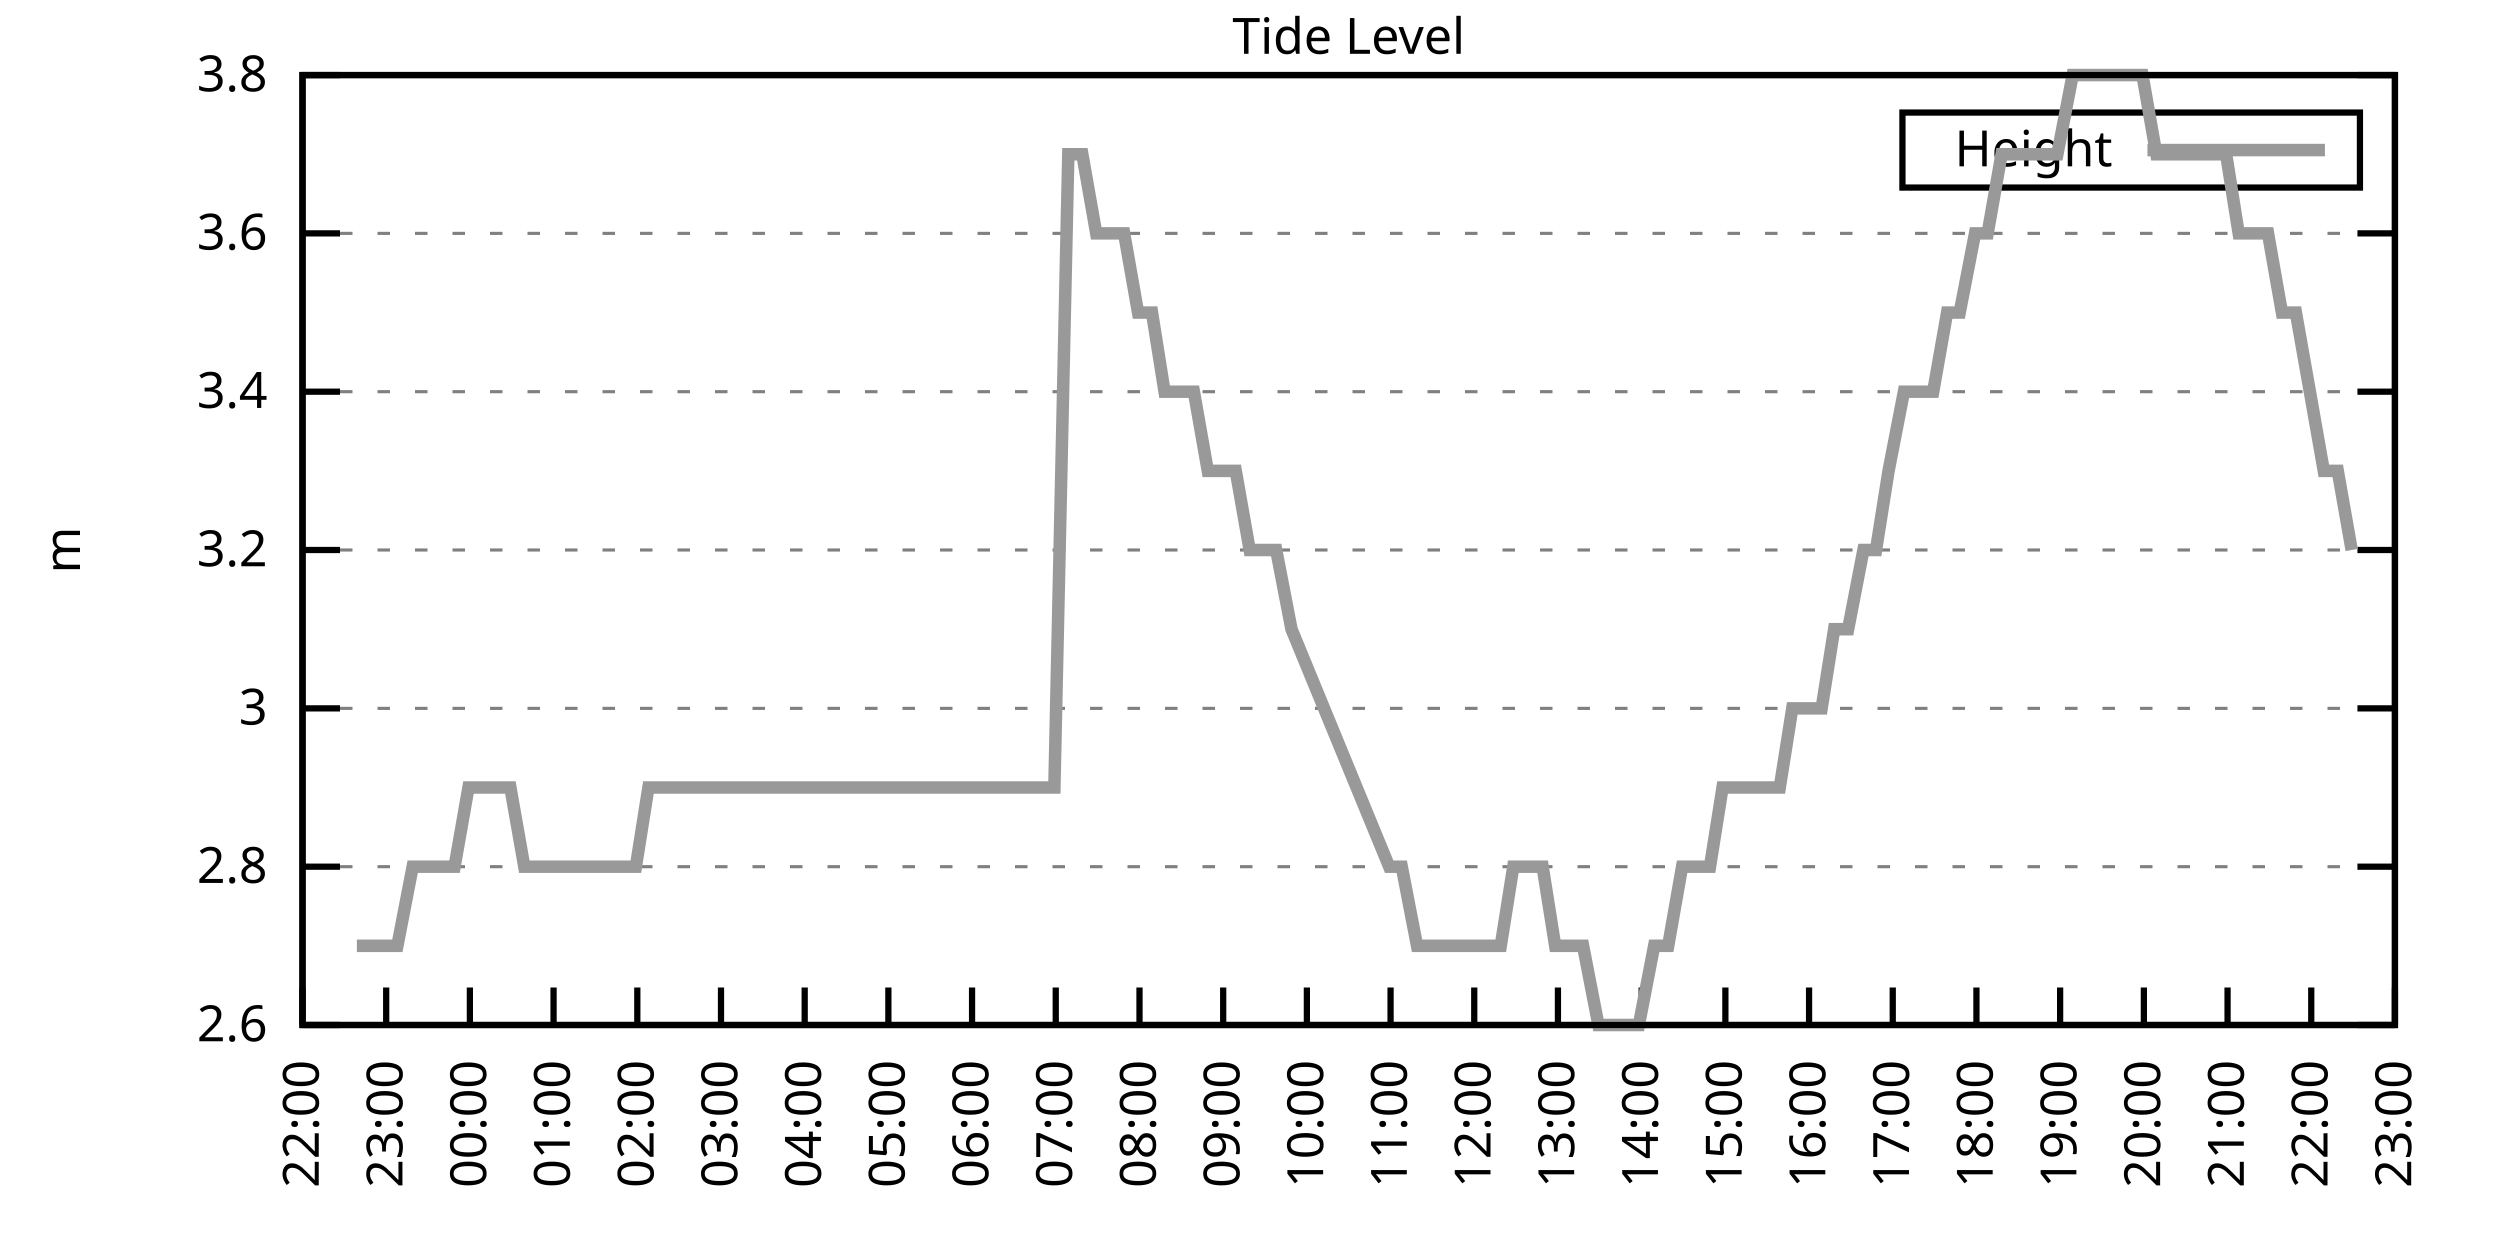
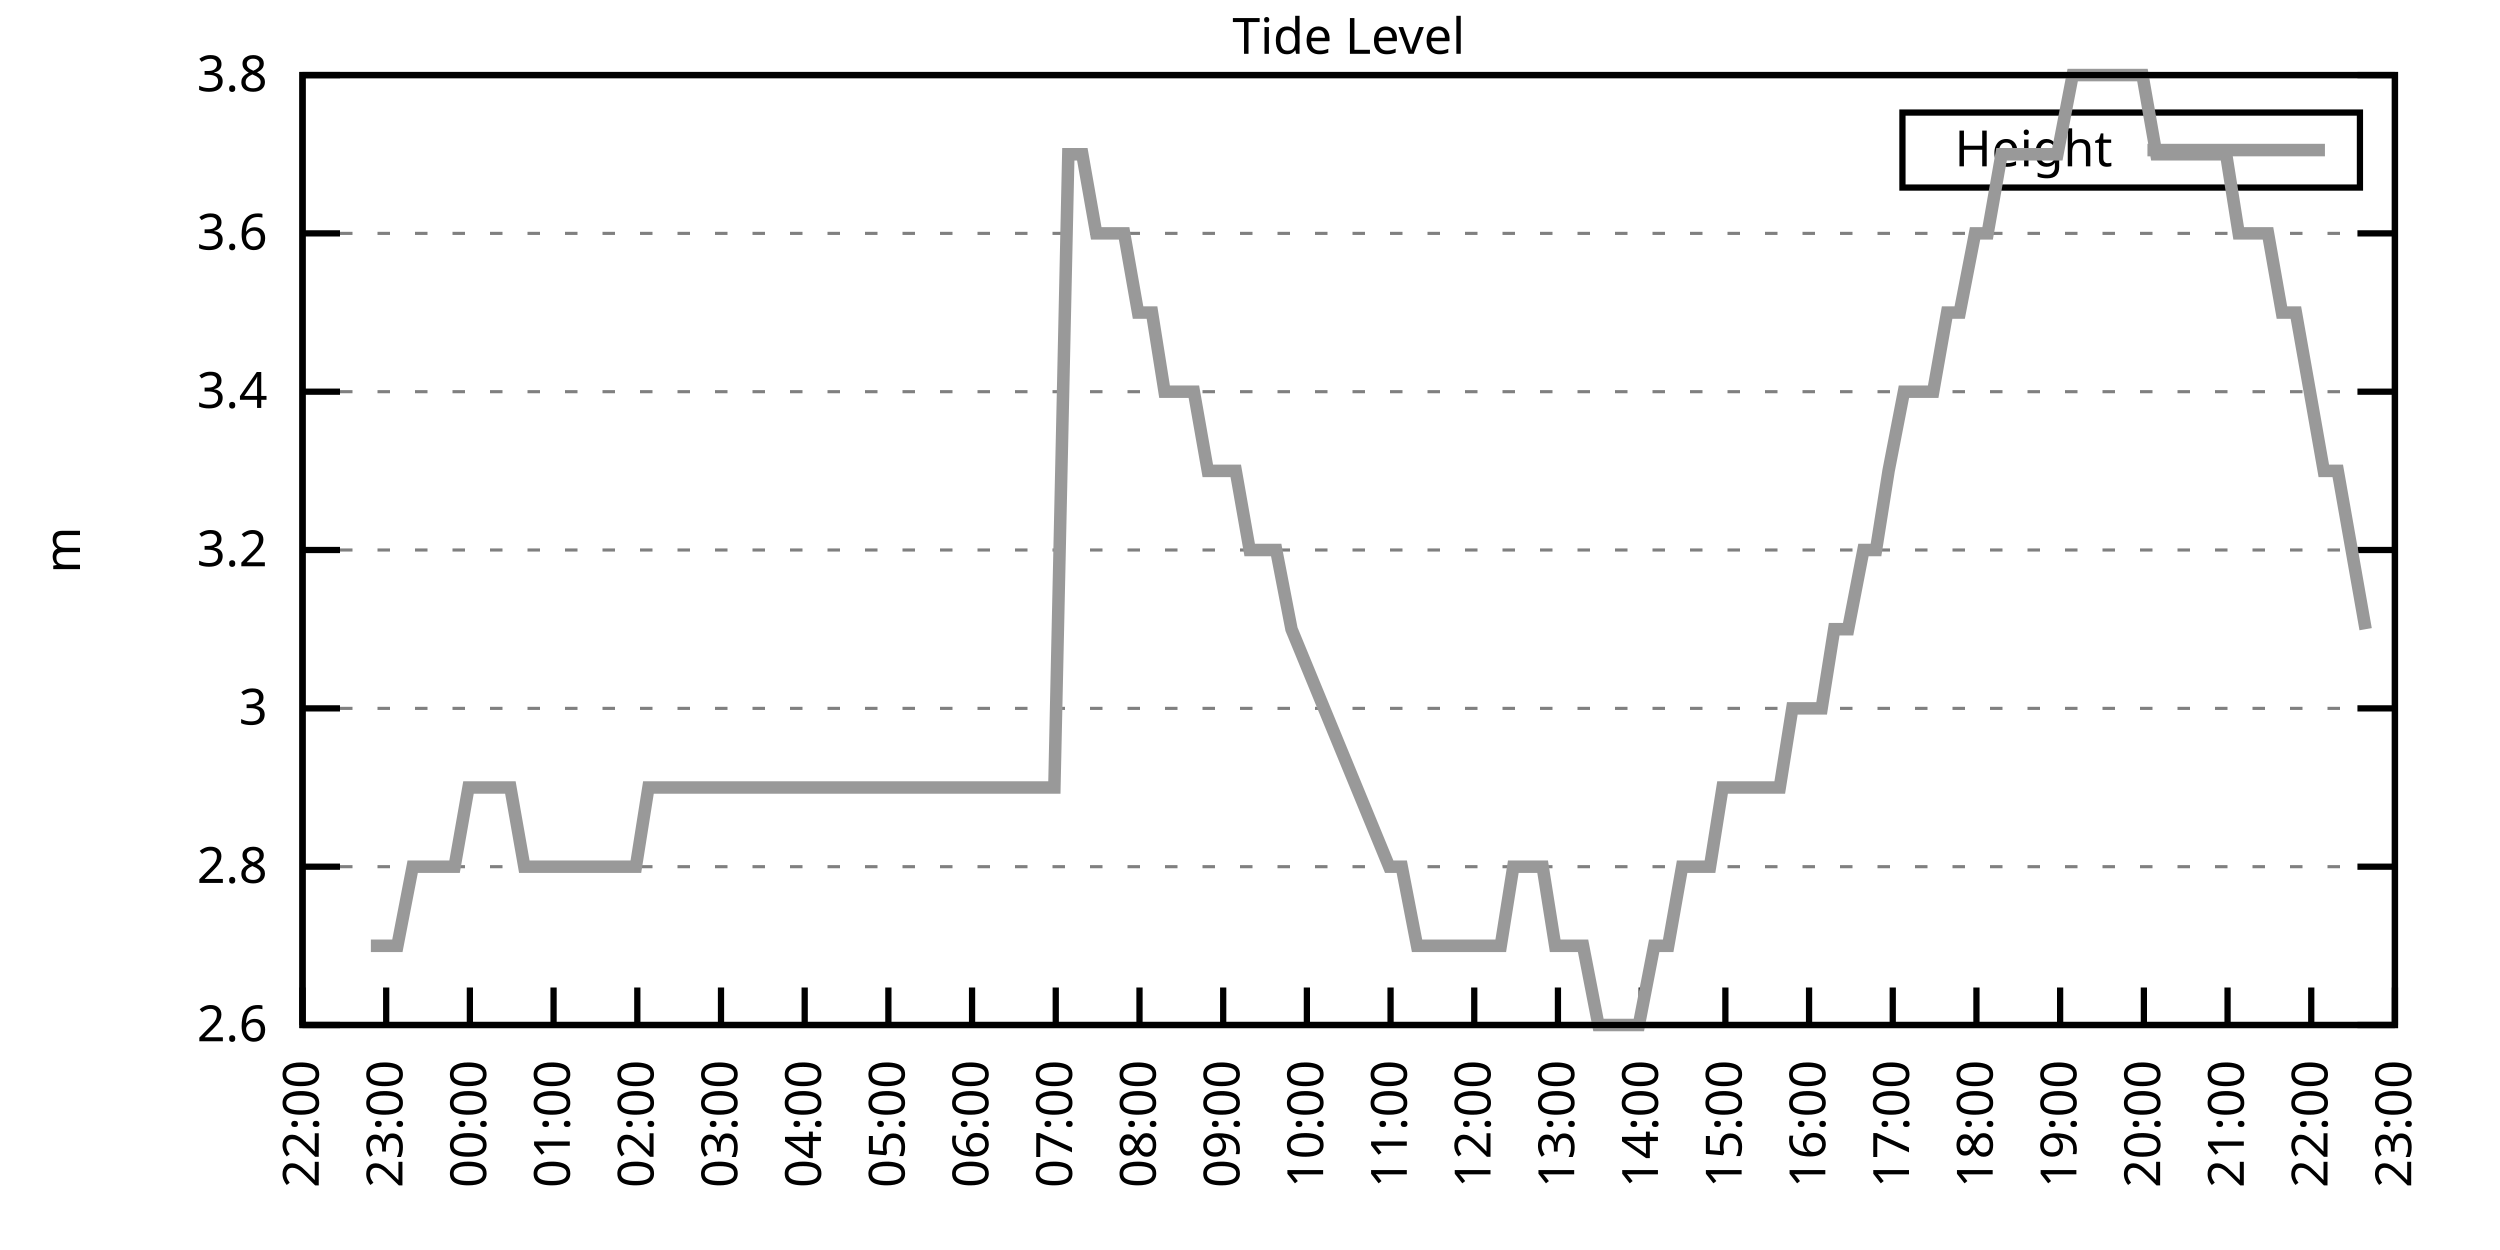
<svg xmlns="http://www.w3.org/2000/svg" xmlns:xlink="http://www.w3.org/1999/xlink" width="400" height="200" viewBox="0 0 400 200">
  <g id="gnuplot_canvas">
    <rect x="0" y="0" width="400" height="200" fill="none" />
    <defs>
      <circle id="gpDot" r="0.5" stroke-width="0.5" stroke="currentColor" />
      <path id="gpPt0" stroke-width="0.333" stroke="currentColor" d="M-1,0 h2 M0,-1 v2" />
      <path id="gpPt1" stroke-width="0.333" stroke="currentColor" d="M-1,-1 L1,1 M1,-1 L-1,1" />
      <path id="gpPt2" stroke-width="0.333" stroke="currentColor" d="M-1,0 L1,0 M0,-1 L0,1 M-1,-1 L1,1 M-1,1 L1,-1" />
      <rect id="gpPt3" stroke-width="0.333" stroke="currentColor" x="-1" y="-1" width="2" height="2" />
      <rect id="gpPt4" stroke-width="0.333" stroke="currentColor" fill="currentColor" x="-1" y="-1" width="2" height="2" />
      <circle id="gpPt5" stroke-width="0.333" stroke="currentColor" cx="0" cy="0" r="1" />
      <use xlink:href="#gpPt5" id="gpPt6" fill="currentColor" stroke="none" />
      <path id="gpPt7" stroke-width="0.333" stroke="currentColor" d="M0,-1.33 L-1.33,0.67 L1.33,0.67 z" />
      <use xlink:href="#gpPt7" id="gpPt8" fill="currentColor" stroke="none" />
      <use xlink:href="#gpPt7" id="gpPt9" stroke="currentColor" transform="rotate(180)" />
      <use xlink:href="#gpPt9" id="gpPt10" fill="currentColor" stroke="none" />
      <use xlink:href="#gpPt3" id="gpPt11" stroke="currentColor" transform="rotate(45)" />
      <use xlink:href="#gpPt11" id="gpPt12" fill="currentColor" stroke="none" />
      <path id="gpPt13" stroke-width="0.333" stroke="currentColor" d="M0,1.330 L1.265,0.411 L0.782,-1.067 L-0.782,-1.076 L-1.265,0.411 z" />
      <use xlink:href="#gpPt13" id="gpPt14" fill="currentColor" stroke="none" />
      <filter id="textbox" filterUnits="objectBoundingBox" x="0" y="0" height="1" width="1">
        <feFlood flood-color="white" flood-opacity="1" result="bgnd" />
        <feComposite in="SourceGraphic" in2="bgnd" operator="atop" />
      </filter>
      <filter id="greybox" filterUnits="objectBoundingBox" x="0" y="0" height="1" width="1">
        <feFlood flood-color="lightgrey" flood-opacity="1" result="grey" />
        <feComposite in="SourceGraphic" in2="grey" operator="atop" />
      </filter>
    </defs>
    <g fill="none" color="white" stroke="currentColor" stroke-width="1.00" stroke-linecap="butt" stroke-linejoin="miter">
</g>
    <g fill="none" color="black" stroke="currentColor" stroke-width="1.00" stroke-linecap="butt" stroke-linejoin="miter">
      <g stroke="none" shape-rendering="crispEdges">
        <polygon fill="rgb(255, 255, 255)" points="48.40,164.00 383.18,164.00 383.18,12.02 48.40,12.02 " />
      </g>
    </g>
    <g fill="none" color="black" stroke="currentColor" stroke-width="1.00" stroke-linecap="butt" stroke-linejoin="miter">
</g>
    <g fill="none" color="black" stroke="black" stroke-width="0.50" stroke-linecap="butt" stroke-linejoin="miter">
</g>
    <g fill="none" color="gray" stroke="currentColor" stroke-width="0.50" stroke-linecap="butt" stroke-linejoin="miter">
      <path stroke="gray" stroke-dasharray="2,4" class="gridline" d="M48.40,164.00 L383.19,164.00  " />
    </g>
    <g fill="none" color="gray" stroke="gray" stroke-width="1.00" stroke-linecap="butt" stroke-linejoin="miter">
</g>
    <g fill="none" color="black" stroke="currentColor" stroke-width="1.00" stroke-linecap="butt" stroke-linejoin="miter">
      <path stroke="black" d="M48.40,164.00 L54.40,164.00 M383.19,164.00 L377.19,164.00  " />
      <g transform="translate(42.80,166.60)" stroke="none" fill="black" font-family="Sans" font-size="8.00" text-anchor="end">
        <text>
          <tspan font-family="Sans"> 2.6</tspan>
        </text>
      </g>
    </g>
    <g fill="none" color="black" stroke="currentColor" stroke-width="1.00" stroke-linecap="butt" stroke-linejoin="miter">
</g>
    <g fill="none" color="black" stroke="black" stroke-width="0.50" stroke-linecap="butt" stroke-linejoin="miter">
</g>
    <g fill="none" color="gray" stroke="currentColor" stroke-width="0.50" stroke-linecap="butt" stroke-linejoin="miter">
      <path stroke="gray" stroke-dasharray="2,4" class="gridline" d="M48.40,138.67 L383.19,138.67  " />
    </g>
    <g fill="none" color="gray" stroke="gray" stroke-width="1.00" stroke-linecap="butt" stroke-linejoin="miter">
</g>
    <g fill="none" color="black" stroke="currentColor" stroke-width="1.00" stroke-linecap="butt" stroke-linejoin="miter">
      <path stroke="black" d="M48.40,138.67 L54.40,138.67 M383.19,138.67 L377.19,138.67  " />
      <g transform="translate(42.80,141.27)" stroke="none" fill="black" font-family="Sans" font-size="8.00" text-anchor="end">
        <text>
          <tspan font-family="Sans"> 2.8</tspan>
        </text>
      </g>
    </g>
    <g fill="none" color="black" stroke="currentColor" stroke-width="1.00" stroke-linecap="butt" stroke-linejoin="miter">
</g>
    <g fill="none" color="black" stroke="black" stroke-width="0.50" stroke-linecap="butt" stroke-linejoin="miter">
</g>
    <g fill="none" color="gray" stroke="currentColor" stroke-width="0.50" stroke-linecap="butt" stroke-linejoin="miter">
      <path stroke="gray" stroke-dasharray="2,4" class="gridline" d="M48.40,113.34 L383.19,113.34  " />
    </g>
    <g fill="none" color="gray" stroke="gray" stroke-width="1.00" stroke-linecap="butt" stroke-linejoin="miter">
</g>
    <g fill="none" color="black" stroke="currentColor" stroke-width="1.00" stroke-linecap="butt" stroke-linejoin="miter">
      <path stroke="black" d="M48.40,113.34 L54.40,113.34 M383.19,113.34 L377.19,113.34  " />
      <g transform="translate(42.80,115.94)" stroke="none" fill="black" font-family="Sans" font-size="8.00" text-anchor="end">
        <text>
          <tspan font-family="Sans"> 3</tspan>
        </text>
      </g>
    </g>
    <g fill="none" color="black" stroke="currentColor" stroke-width="1.00" stroke-linecap="butt" stroke-linejoin="miter">
</g>
    <g fill="none" color="black" stroke="black" stroke-width="0.50" stroke-linecap="butt" stroke-linejoin="miter">
</g>
    <g fill="none" color="gray" stroke="currentColor" stroke-width="0.50" stroke-linecap="butt" stroke-linejoin="miter">
      <path stroke="gray" stroke-dasharray="2,4" class="gridline" d="M48.40,88.00 L383.19,88.00  " />
    </g>
    <g fill="none" color="gray" stroke="gray" stroke-width="1.00" stroke-linecap="butt" stroke-linejoin="miter">
</g>
    <g fill="none" color="black" stroke="currentColor" stroke-width="1.00" stroke-linecap="butt" stroke-linejoin="miter">
      <path stroke="black" d="M48.40,88.00 L54.40,88.00 M383.19,88.00 L377.19,88.00  " />
      <g transform="translate(42.80,90.60)" stroke="none" fill="black" font-family="Sans" font-size="8.00" text-anchor="end">
        <text>
          <tspan font-family="Sans"> 3.2</tspan>
        </text>
      </g>
    </g>
    <g fill="none" color="black" stroke="currentColor" stroke-width="1.00" stroke-linecap="butt" stroke-linejoin="miter">
</g>
    <g fill="none" color="black" stroke="black" stroke-width="0.50" stroke-linecap="butt" stroke-linejoin="miter">
</g>
    <g fill="none" color="gray" stroke="currentColor" stroke-width="0.50" stroke-linecap="butt" stroke-linejoin="miter">
      <path stroke="gray" stroke-dasharray="2,4" class="gridline" d="M48.40,62.67 L383.19,62.67  " />
    </g>
    <g fill="none" color="gray" stroke="gray" stroke-width="1.00" stroke-linecap="butt" stroke-linejoin="miter">
</g>
    <g fill="none" color="black" stroke="currentColor" stroke-width="1.00" stroke-linecap="butt" stroke-linejoin="miter">
      <path stroke="black" d="M48.40,62.67 L54.40,62.67 M383.19,62.67 L377.19,62.67  " />
      <g transform="translate(42.80,65.27)" stroke="none" fill="black" font-family="Sans" font-size="8.00" text-anchor="end">
        <text>
          <tspan font-family="Sans"> 3.4</tspan>
        </text>
      </g>
    </g>
    <g fill="none" color="black" stroke="currentColor" stroke-width="1.00" stroke-linecap="butt" stroke-linejoin="miter">
</g>
    <g fill="none" color="black" stroke="black" stroke-width="0.50" stroke-linecap="butt" stroke-linejoin="miter">
</g>
    <g fill="none" color="gray" stroke="currentColor" stroke-width="0.50" stroke-linecap="butt" stroke-linejoin="miter">
      <path stroke="gray" stroke-dasharray="2,4" class="gridline" d="M48.40,37.34 L383.19,37.34  " />
    </g>
    <g fill="none" color="gray" stroke="gray" stroke-width="1.00" stroke-linecap="butt" stroke-linejoin="miter">
</g>
    <g fill="none" color="black" stroke="currentColor" stroke-width="1.00" stroke-linecap="butt" stroke-linejoin="miter">
      <path stroke="black" d="M48.40,37.34 L54.40,37.34 M383.19,37.34 L377.19,37.34  " />
      <g transform="translate(42.80,39.94)" stroke="none" fill="black" font-family="Sans" font-size="8.00" text-anchor="end">
        <text>
          <tspan font-family="Sans"> 3.6</tspan>
        </text>
      </g>
    </g>
    <g fill="none" color="black" stroke="currentColor" stroke-width="1.00" stroke-linecap="butt" stroke-linejoin="miter">
</g>
    <g fill="none" color="black" stroke="black" stroke-width="0.50" stroke-linecap="butt" stroke-linejoin="miter">
</g>
    <g fill="none" color="gray" stroke="currentColor" stroke-width="0.50" stroke-linecap="butt" stroke-linejoin="miter">
      <path stroke="gray" stroke-dasharray="2,4" class="gridline" d="M48.40,12.01 L383.19,12.01  " />
    </g>
    <g fill="none" color="gray" stroke="gray" stroke-width="1.00" stroke-linecap="butt" stroke-linejoin="miter">
</g>
    <g fill="none" color="black" stroke="currentColor" stroke-width="1.00" stroke-linecap="butt" stroke-linejoin="miter">
      <path stroke="black" d="M48.40,12.01 L54.40,12.01 M383.19,12.01 L377.19,12.01  " />
      <g transform="translate(42.80,14.61)" stroke="none" fill="black" font-family="Sans" font-size="8.00" text-anchor="end">
        <text>
          <tspan font-family="Sans"> 3.8</tspan>
        </text>
      </g>
    </g>
    <g fill="none" color="black" stroke="currentColor" stroke-width="1.00" stroke-linecap="butt" stroke-linejoin="miter">
      <path stroke="black" d="M48.40,164.00 L48.40,158.00  " />
      <g transform="translate(51.00,169.60) rotate(270.00)" stroke="none" fill="black" font-family="Sans" font-size="8.00" text-anchor="end">
        <text>
          <tspan font-family="Sans">22:00</tspan>
        </text>
      </g>
    </g>
    <g fill="none" color="black" stroke="currentColor" stroke-width="1.00" stroke-linecap="butt" stroke-linejoin="miter">
      <path stroke="black" d="M61.79,164.00 L61.79,158.00  " />
      <g transform="translate(64.39,169.60) rotate(270.00)" stroke="none" fill="black" font-family="Sans" font-size="8.00" text-anchor="end">
        <text>
          <tspan font-family="Sans">23:00</tspan>
        </text>
      </g>
    </g>
    <g fill="none" color="black" stroke="currentColor" stroke-width="1.00" stroke-linecap="butt" stroke-linejoin="miter">
      <path stroke="black" d="M75.18,164.00 L75.18,158.00  " />
      <g transform="translate(77.78,169.60) rotate(270.00)" stroke="none" fill="black" font-family="Sans" font-size="8.00" text-anchor="end">
        <text>
          <tspan font-family="Sans">00:00</tspan>
        </text>
      </g>
    </g>
    <g fill="none" color="black" stroke="currentColor" stroke-width="1.00" stroke-linecap="butt" stroke-linejoin="miter">
      <path stroke="black" d="M88.57,164.00 L88.57,158.00  " />
      <g transform="translate(91.17,169.60) rotate(270.00)" stroke="none" fill="black" font-family="Sans" font-size="8.00" text-anchor="end">
        <text>
          <tspan font-family="Sans">01:00</tspan>
        </text>
      </g>
    </g>
    <g fill="none" color="black" stroke="currentColor" stroke-width="1.00" stroke-linecap="butt" stroke-linejoin="miter">
      <path stroke="black" d="M101.97,164.00 L101.97,158.00  " />
      <g transform="translate(104.57,169.60) rotate(270.00)" stroke="none" fill="black" font-family="Sans" font-size="8.00" text-anchor="end">
        <text>
          <tspan font-family="Sans">02:00</tspan>
        </text>
      </g>
    </g>
    <g fill="none" color="black" stroke="currentColor" stroke-width="1.00" stroke-linecap="butt" stroke-linejoin="miter">
      <path stroke="black" d="M115.36,164.00 L115.36,158.00  " />
      <g transform="translate(117.96,169.60) rotate(270.00)" stroke="none" fill="black" font-family="Sans" font-size="8.00" text-anchor="end">
        <text>
          <tspan font-family="Sans">03:00</tspan>
        </text>
      </g>
    </g>
    <g fill="none" color="black" stroke="currentColor" stroke-width="1.00" stroke-linecap="butt" stroke-linejoin="miter">
      <path stroke="black" d="M128.75,164.00 L128.75,158.00  " />
      <g transform="translate(131.35,169.60) rotate(270.00)" stroke="none" fill="black" font-family="Sans" font-size="8.00" text-anchor="end">
        <text>
          <tspan font-family="Sans">04:00</tspan>
        </text>
      </g>
    </g>
    <g fill="none" color="black" stroke="currentColor" stroke-width="1.00" stroke-linecap="butt" stroke-linejoin="miter">
      <path stroke="black" d="M142.14,164.00 L142.14,158.00  " />
      <g transform="translate(144.74,169.60) rotate(270.00)" stroke="none" fill="black" font-family="Sans" font-size="8.00" text-anchor="end">
        <text>
          <tspan font-family="Sans">05:00</tspan>
        </text>
      </g>
    </g>
    <g fill="none" color="black" stroke="currentColor" stroke-width="1.00" stroke-linecap="butt" stroke-linejoin="miter">
      <path stroke="black" d="M155.53,164.00 L155.53,158.00  " />
      <g transform="translate(158.13,169.60) rotate(270.00)" stroke="none" fill="black" font-family="Sans" font-size="8.00" text-anchor="end">
        <text>
          <tspan font-family="Sans">06:00</tspan>
        </text>
      </g>
    </g>
    <g fill="none" color="black" stroke="currentColor" stroke-width="1.00" stroke-linecap="butt" stroke-linejoin="miter">
      <path stroke="black" d="M168.92,164.00 L168.92,158.00  " />
      <g transform="translate(171.52,169.60) rotate(270.00)" stroke="none" fill="black" font-family="Sans" font-size="8.00" text-anchor="end">
        <text>
          <tspan font-family="Sans">07:00</tspan>
        </text>
      </g>
    </g>
    <g fill="none" color="black" stroke="currentColor" stroke-width="1.00" stroke-linecap="butt" stroke-linejoin="miter">
      <path stroke="black" d="M182.32,164.00 L182.32,158.00  " />
      <g transform="translate(184.92,169.60) rotate(270.00)" stroke="none" fill="black" font-family="Sans" font-size="8.00" text-anchor="end">
        <text>
          <tspan font-family="Sans">08:00</tspan>
        </text>
      </g>
    </g>
    <g fill="none" color="black" stroke="currentColor" stroke-width="1.00" stroke-linecap="butt" stroke-linejoin="miter">
      <path stroke="black" d="M195.71,164.00 L195.71,158.00  " />
      <g transform="translate(198.31,169.60) rotate(270.00)" stroke="none" fill="black" font-family="Sans" font-size="8.00" text-anchor="end">
        <text>
          <tspan font-family="Sans">09:00</tspan>
        </text>
      </g>
    </g>
    <g fill="none" color="black" stroke="currentColor" stroke-width="1.00" stroke-linecap="butt" stroke-linejoin="miter">
      <path stroke="black" d="M209.10,164.00 L209.10,158.00  " />
      <g transform="translate(211.70,169.60) rotate(270.00)" stroke="none" fill="black" font-family="Sans" font-size="8.00" text-anchor="end">
        <text>
          <tspan font-family="Sans">10:00</tspan>
        </text>
      </g>
    </g>
    <g fill="none" color="black" stroke="currentColor" stroke-width="1.00" stroke-linecap="butt" stroke-linejoin="miter">
      <path stroke="black" d="M222.49,164.00 L222.49,158.00  " />
      <g transform="translate(225.09,169.60) rotate(270.00)" stroke="none" fill="black" font-family="Sans" font-size="8.00" text-anchor="end">
        <text>
          <tspan font-family="Sans">11:00</tspan>
        </text>
      </g>
    </g>
    <g fill="none" color="black" stroke="currentColor" stroke-width="1.00" stroke-linecap="butt" stroke-linejoin="miter">
      <path stroke="black" d="M235.88,164.00 L235.88,158.00  " />
      <g transform="translate(238.48,169.60) rotate(270.00)" stroke="none" fill="black" font-family="Sans" font-size="8.00" text-anchor="end">
        <text>
          <tspan font-family="Sans">12:00</tspan>
        </text>
      </g>
    </g>
    <g fill="none" color="black" stroke="currentColor" stroke-width="1.00" stroke-linecap="butt" stroke-linejoin="miter">
      <path stroke="black" d="M249.27,164.00 L249.27,158.00  " />
      <g transform="translate(251.87,169.60) rotate(270.00)" stroke="none" fill="black" font-family="Sans" font-size="8.00" text-anchor="end">
        <text>
          <tspan font-family="Sans">13:00</tspan>
        </text>
      </g>
    </g>
    <g fill="none" color="black" stroke="currentColor" stroke-width="1.00" stroke-linecap="butt" stroke-linejoin="miter">
      <path stroke="black" d="M262.67,164.00 L262.67,158.00  " />
      <g transform="translate(265.27,169.60) rotate(270.00)" stroke="none" fill="black" font-family="Sans" font-size="8.00" text-anchor="end">
        <text>
          <tspan font-family="Sans">14:00</tspan>
        </text>
      </g>
    </g>
    <g fill="none" color="black" stroke="currentColor" stroke-width="1.00" stroke-linecap="butt" stroke-linejoin="miter">
      <path stroke="black" d="M276.06,164.00 L276.06,158.00  " />
      <g transform="translate(278.66,169.60) rotate(270.00)" stroke="none" fill="black" font-family="Sans" font-size="8.00" text-anchor="end">
        <text>
          <tspan font-family="Sans">15:00</tspan>
        </text>
      </g>
    </g>
    <g fill="none" color="black" stroke="currentColor" stroke-width="1.00" stroke-linecap="butt" stroke-linejoin="miter">
      <path stroke="black" d="M289.45,164.00 L289.45,158.00  " />
      <g transform="translate(292.05,169.60) rotate(270.00)" stroke="none" fill="black" font-family="Sans" font-size="8.00" text-anchor="end">
        <text>
          <tspan font-family="Sans">16:00</tspan>
        </text>
      </g>
    </g>
    <g fill="none" color="black" stroke="currentColor" stroke-width="1.00" stroke-linecap="butt" stroke-linejoin="miter">
      <path stroke="black" d="M302.84,164.00 L302.84,158.00  " />
      <g transform="translate(305.44,169.60) rotate(270.00)" stroke="none" fill="black" font-family="Sans" font-size="8.00" text-anchor="end">
        <text>
          <tspan font-family="Sans">17:00</tspan>
        </text>
      </g>
    </g>
    <g fill="none" color="black" stroke="currentColor" stroke-width="1.00" stroke-linecap="butt" stroke-linejoin="miter">
      <path stroke="black" d="M316.23,164.00 L316.23,158.00  " />
      <g transform="translate(318.83,169.60) rotate(270.00)" stroke="none" fill="black" font-family="Sans" font-size="8.00" text-anchor="end">
        <text>
          <tspan font-family="Sans">18:00</tspan>
        </text>
      </g>
    </g>
    <g fill="none" color="black" stroke="currentColor" stroke-width="1.00" stroke-linecap="butt" stroke-linejoin="miter">
      <path stroke="black" d="M329.62,164.00 L329.62,158.00  " />
      <g transform="translate(332.22,169.60) rotate(270.00)" stroke="none" fill="black" font-family="Sans" font-size="8.00" text-anchor="end">
        <text>
          <tspan font-family="Sans">19:00</tspan>
        </text>
      </g>
    </g>
    <g fill="none" color="black" stroke="currentColor" stroke-width="1.00" stroke-linecap="butt" stroke-linejoin="miter">
      <path stroke="black" d="M343.02,164.00 L343.02,158.00  " />
      <g transform="translate(345.62,169.60) rotate(270.00)" stroke="none" fill="black" font-family="Sans" font-size="8.00" text-anchor="end">
        <text>
          <tspan font-family="Sans">20:00</tspan>
        </text>
      </g>
    </g>
    <g fill="none" color="black" stroke="currentColor" stroke-width="1.00" stroke-linecap="butt" stroke-linejoin="miter">
      <path stroke="black" d="M356.41,164.00 L356.41,158.00  " />
      <g transform="translate(359.01,169.60) rotate(270.00)" stroke="none" fill="black" font-family="Sans" font-size="8.00" text-anchor="end">
        <text>
          <tspan font-family="Sans">21:00</tspan>
        </text>
      </g>
    </g>
    <g fill="none" color="black" stroke="currentColor" stroke-width="1.00" stroke-linecap="butt" stroke-linejoin="miter">
      <path stroke="black" d="M369.80,164.00 L369.80,158.00  " />
      <g transform="translate(372.40,169.60) rotate(270.00)" stroke="none" fill="black" font-family="Sans" font-size="8.00" text-anchor="end">
        <text>
          <tspan font-family="Sans">22:00</tspan>
        </text>
      </g>
    </g>
    <g fill="none" color="black" stroke="currentColor" stroke-width="1.00" stroke-linecap="butt" stroke-linejoin="miter">
      <path stroke="black" d="M383.19,164.00 L383.19,158.00  " />
      <g transform="translate(385.79,169.60) rotate(270.00)" stroke="none" fill="black" font-family="Sans" font-size="8.00" text-anchor="end">
        <text>
          <tspan font-family="Sans">23:00</tspan>
        </text>
      </g>
    </g>
    <g fill="none" color="black" stroke="currentColor" stroke-width="1.00" stroke-linecap="butt" stroke-linejoin="miter">
</g>
    <g fill="none" color="black" stroke="currentColor" stroke-width="1.00" stroke-linecap="butt" stroke-linejoin="miter">
      <path stroke="black" d="M48.40,12.01 L48.40,164.00 L383.19,164.00 L383.19,12.01 L48.40,12.01 Z  " />
    </g>
    <g fill="none" color="black" stroke="currentColor" stroke-width="1.00" stroke-linecap="butt" stroke-linejoin="miter">
</g>
    <g fill="none" color="black" stroke="currentColor" stroke-width="1.00" stroke-linecap="butt" stroke-linejoin="miter">
      <path stroke="black" d="M304.39,30.01 L304.39,18.01 L377.59,18.01 L377.59,30.01 L304.39,30.01 Z  " />
    </g>
    <g id="Tide_level_plot_1">
      <g fill="none" color="white" stroke="black" stroke-width="2.00" stroke-linecap="butt" stroke-linejoin="miter">
</g>
      <g fill="none" color="black" stroke="currentColor" stroke-width="2.00" stroke-linecap="butt" stroke-linejoin="miter">
        <g transform="translate(337.99,26.61)" stroke="none" fill="black" font-family="Sans" font-size="8.00" text-anchor="end">
          <text>
            <tspan font-family="Sans">Height</tspan>
          </text>
        </g>
      </g>
      <g fill="none" color="black" stroke="currentColor" stroke-width="2.00" stroke-linecap="butt" stroke-linejoin="miter">
-         <path stroke="rgb(153, 153, 153)" d="M343.59,24.01 L371.99,24.01 M57.10,151.33 L59.34,151.33 L61.57,151.33 L63.58,151.33 L66.03,138.67 L68.26,138.67   L70.50,138.67 L72.73,138.67 L74.96,126.00 L77.19,126.00 L79.20,126.00 L81.66,126.00 L83.89,138.67 L86.12,138.67   L88.13,138.67 L90.58,138.67 L92.82,138.67 L94.82,138.67 L97.28,138.67 L99.51,138.67 L101.74,138.67 L103.75,126.00   L106.21,126.00 L108.22,126.00 L110.67,126.00 L112.90,126.00 L115.13,126.00 L117.37,126.00 L119.38,126.00 L121.83,126.00   L123.84,126.00 L126.07,126.00 L128.53,126.00 L130.76,126.00 L132.77,126.00 L135.00,126.00 L137.45,126.00 L139.46,126.00   L144.15,126.00 L146.38,126.00 L148.39,126.00 L150.85,126.00 L153.08,126.00 L155.31,126.00 L159.77,126.00 L162.01,126.00   L164.24,126.00 L166.47,126.00 L168.70,126.00 L170.93,24.68 L173.17,24.68 L175.40,37.34 L177.41,37.34 L179.86,37.34   L182.09,50.01 L184.32,50.01 L186.33,62.67 L188.79,62.67 L191.02,62.67 L193.25,75.34 L195.26,75.34 L197.72,75.34   L199.95,88.00 L201.96,88.00 L204.19,88.00 L206.64,100.67 L222.27,138.67 L224.28,138.67 L226.73,151.33 L228.74,151.33   L231.20,151.33 L233.43,151.33 L235.66,151.33 L237.67,151.33 L240.12,151.33 L242.13,138.67 L244.36,138.67 L246.82,138.67   L248.83,151.33 L251.28,151.33 L253.29,151.33 L255.75,164.00 L257.98,164.00 L259.99,164.00 L262.22,164.00 L264.67,151.33   L266.91,151.33 L269.14,138.67 L271.37,138.67 L273.60,138.67 L275.61,126.00 L278.07,126.00 L280.07,126.00 L282.53,126.00   L284.76,126.00 L286.77,113.34 L289.23,113.34 L291.46,113.34 L293.47,100.67 L295.70,100.67 L298.15,88.00 L300.16,88.00   L302.17,75.34 L304.63,62.67 L306.86,62.67 L309.31,62.67 L311.54,50.01 L313.55,50.01 L316.01,37.34 L318.02,37.34   L320.25,24.68 L322.48,24.68 L324.94,24.68 L327.17,24.68 L329.18,24.68 L331.63,12.01 L333.86,12.01 L335.87,12.01   L338.33,12.01 L340.56,12.01 L342.79,12.01 L345.02,24.68 L347.26,24.68 L349.49,24.68 L351.72,24.68 L353.73,24.68   L356.18,24.68 L358.19,37.34 L360.42,37.34 L362.88,37.34 L365.11,50.01 L367.34,50.01 L369.58,62.67 L371.81,75.34   L374.04,75.34 L376.27,88.00  " />
+         <path stroke="rgb(153, 153, 153)" d="M343.59,24.01 L371.99,24.01 M59.34,151.33 L61.57,151.33 L63.58,151.33 L66.03,138.67 L68.26,138.67 L70.50,138.67   L72.73,138.67 L74.96,126.00 L77.19,126.00 L79.20,126.00 L81.66,126.00 L83.89,138.67 L86.12,138.67 L88.13,138.67   L90.58,138.67 L92.82,138.67 L94.82,138.67 L97.28,138.67 L99.51,138.67 L101.74,138.67 L103.75,126.00 L106.21,126.00   L108.22,126.00 L110.67,126.00 L112.90,126.00 L115.13,126.00 L117.37,126.00 L119.38,126.00 L121.83,126.00 L123.84,126.00   L126.07,126.00 L128.53,126.00 L130.76,126.00 L132.77,126.00 L135.00,126.00 L137.45,126.00 L139.46,126.00 L144.15,126.00   L146.38,126.00 L148.39,126.00 L150.85,126.00 L153.08,126.00 L155.31,126.00 L159.77,126.00 L162.01,126.00 L164.24,126.00   L166.47,126.00 L168.70,126.00 L170.93,24.68 L173.17,24.68 L175.40,37.34 L177.41,37.34 L179.86,37.34 L182.09,50.01   L184.32,50.01 L186.33,62.67 L188.79,62.67 L191.02,62.67 L193.25,75.34 L195.26,75.34 L197.72,75.34 L199.95,88.00   L201.96,88.00 L204.19,88.00 L206.64,100.67 L222.27,138.67 L224.28,138.67 L226.73,151.33 L228.74,151.33 L231.20,151.33   L233.43,151.33 L235.66,151.33 L237.67,151.33 L240.12,151.33 L242.13,138.67 L244.36,138.67 L246.82,138.67 L248.83,151.33   L251.28,151.33 L253.29,151.33 L255.75,164.00 L257.98,164.00 L259.99,164.00 L262.22,164.00 L264.67,151.33 L266.91,151.33   L269.14,138.67 L271.37,138.67 L273.60,138.67 L275.61,126.00 L278.07,126.00 L280.07,126.00 L282.53,126.00 L284.76,126.00   L286.77,113.34 L289.23,113.34 L291.46,113.34 L293.47,100.67 L295.70,100.67 L298.15,88.00 L300.16,88.00 L302.17,75.34   L304.63,62.67 L306.86,62.67 L309.31,62.67 L311.54,50.01 L313.55,50.01 L316.01,37.34 L318.02,37.34 L320.25,24.68   L322.48,24.68 L324.94,24.68 L327.17,24.68 L329.18,24.68 L331.63,12.01 L333.86,12.01 L335.87,12.01 L338.33,12.01   L340.56,12.01 L342.79,12.01 L345.02,24.68 L347.26,24.68 L349.49,24.68 L351.72,24.68 L353.73,24.68 L356.18,24.68   L358.19,37.34 L360.42,37.34 L362.88,37.34 L365.11,50.01 L367.34,50.01 L369.58,62.67 L371.81,75.34 L374.04,75.34   L376.27,88.00 L378.50,100.67  " />
      </g>
    </g>
    <g fill="none" color="black" stroke="currentColor" stroke-width="2.00" stroke-linecap="butt" stroke-linejoin="miter">
</g>
    <g fill="none" color="black" stroke="black" stroke-width="1.00" stroke-linecap="butt" stroke-linejoin="miter">
</g>
    <g fill="none" color="black" stroke="currentColor" stroke-width="1.00" stroke-linecap="butt" stroke-linejoin="miter">
      <path stroke="black" d="M48.40,12.01 L48.40,164.00 L383.19,164.00 L383.19,12.01 L48.40,12.01 Z  " />
      <g transform="translate(12.80,88.01) rotate(270.00)" stroke="none" fill="black" font-family="Sans" font-size="8.00" text-anchor="middle">
        <text>
          <tspan font-family="Sans">m</tspan>
        </text>
      </g>
    </g>
    <g fill="none" color="black" stroke="currentColor" stroke-width="1.00" stroke-linecap="butt" stroke-linejoin="miter">
</g>
    <g fill="none" color="black" stroke="currentColor" stroke-width="1.00" stroke-linecap="butt" stroke-linejoin="miter">
      <g transform="translate(215.79,8.61)" stroke="none" fill="black" font-family="Sans" font-size="8.00" text-anchor="middle">
        <text>
          <tspan font-family="Sans">Tide Level</tspan>
        </text>
      </g>
    </g>
    <g fill="none" color="black" stroke="currentColor" stroke-width="1.00" stroke-linecap="butt" stroke-linejoin="miter">
</g>
  </g>
</svg>
